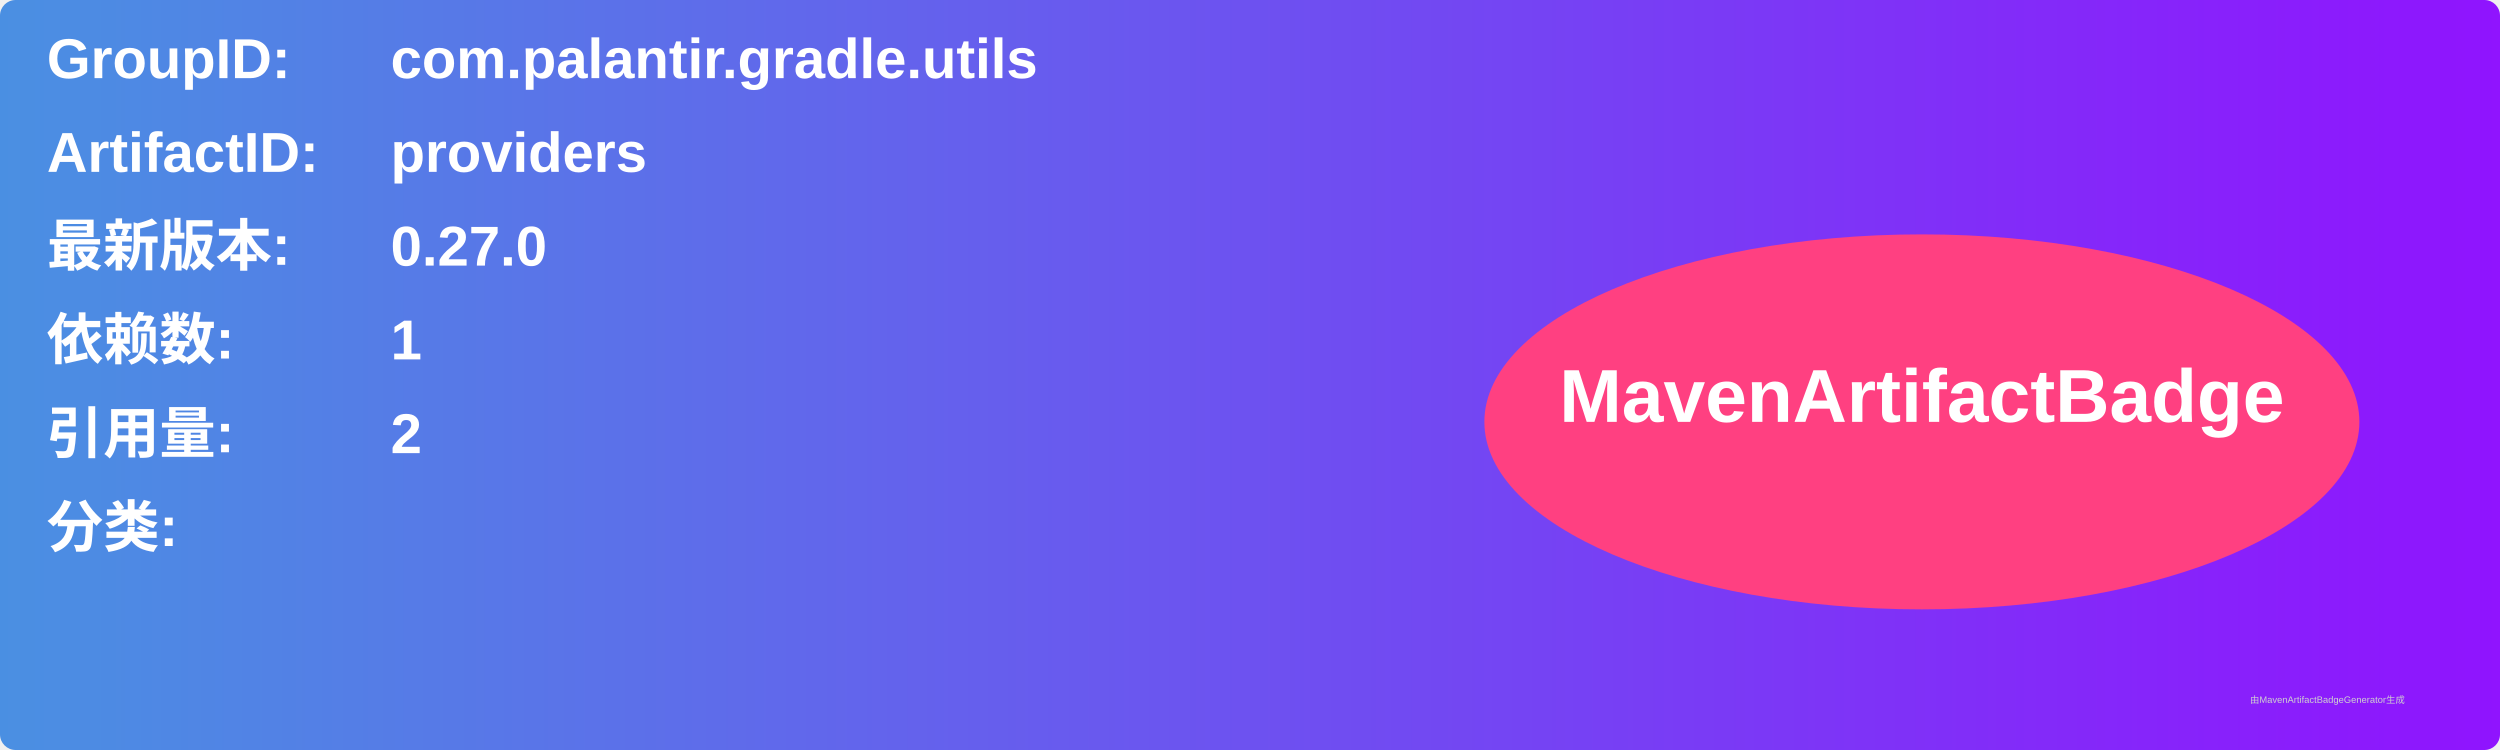
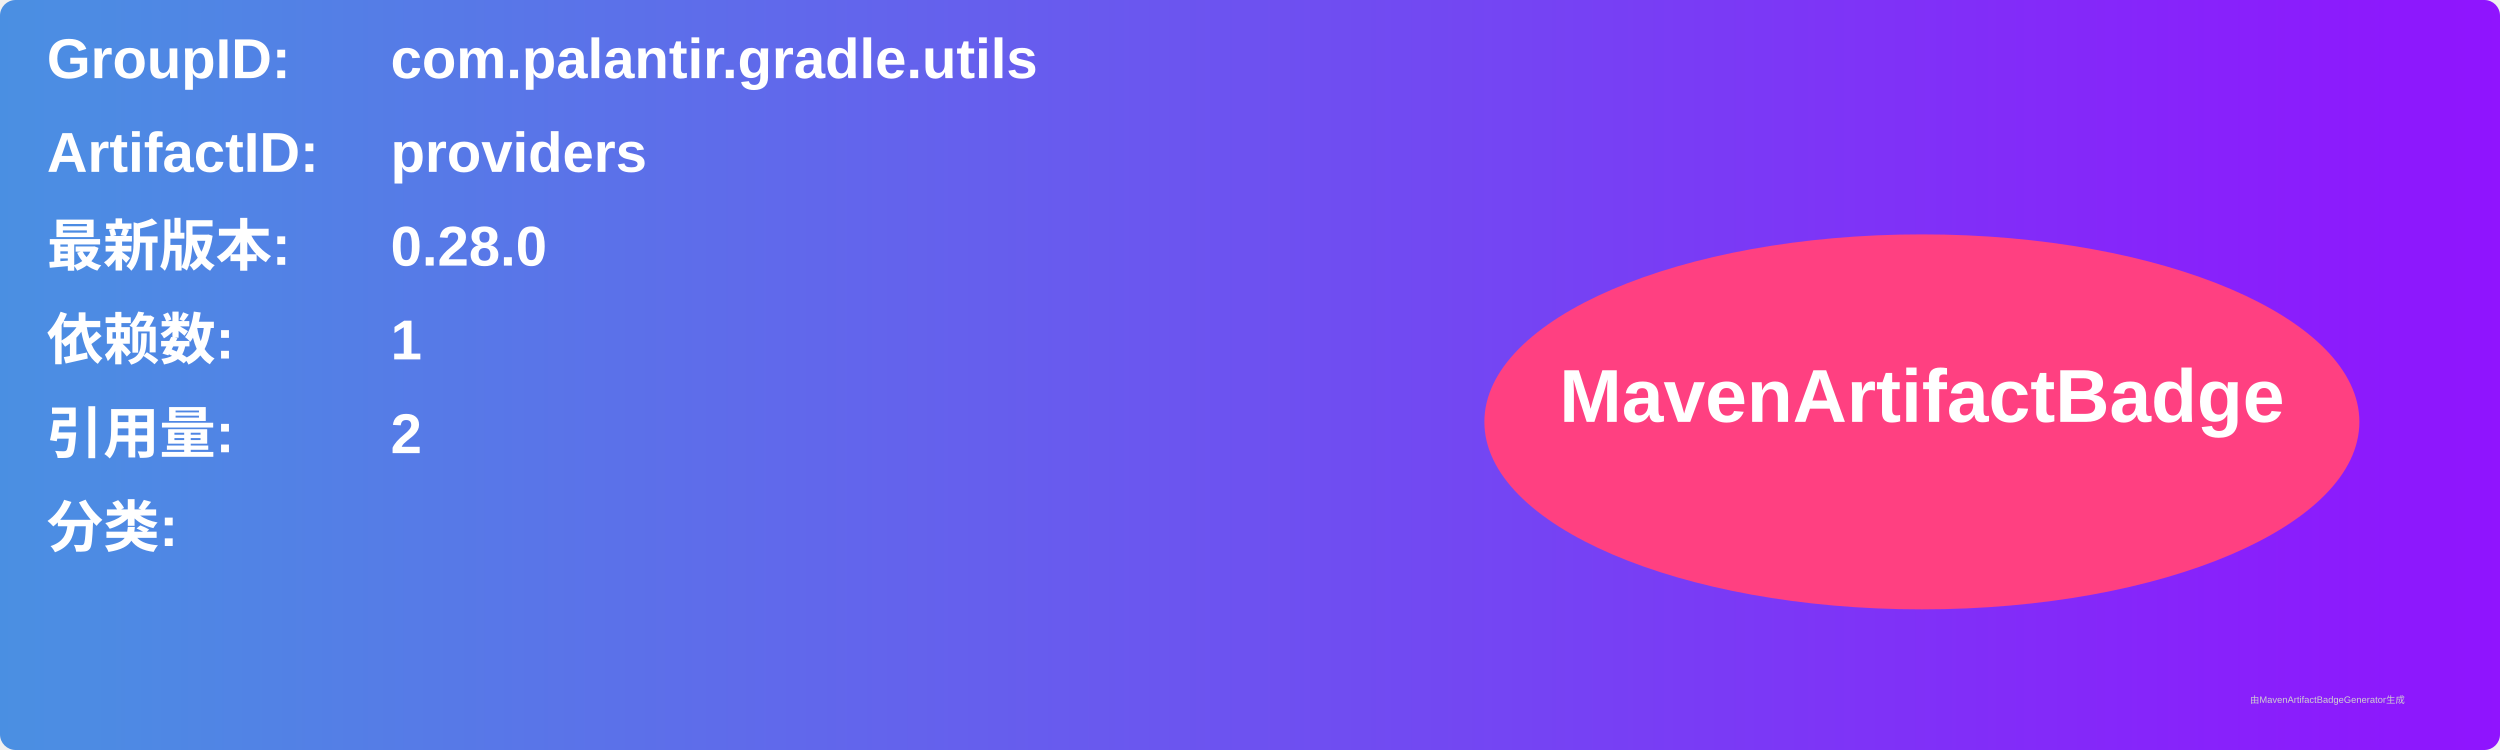
<svg xmlns="http://www.w3.org/2000/svg" width="800" height="240" viewBox="0 0 800 240">
  <linearGradient id="grad" x1="0%" y1="0%" x2="100%" y2="0%">
    <stop offset="0%" stop-color="#4a90e2" />
    <stop offset="100%" stop-color="#9013fe" />
  </linearGradient>
  <rect width="100%" height="100%" rx="5" ry="5" fill="url(#grad)" />
  <g transform="translate(15, 15)">
    <text x="0" y="10" font-family="Arial" font-size="18" fill="white" font-weight="bold" width="260">GroupID:</text>
    <text x="110" y="10" font-family="Arial" font-size="18" fill="white" font-weight="bold" width="460">com.palantir.gradle.utils</text>
    <text x="0" y="40" font-family="Arial" font-size="18" fill="white" font-weight="bold" width="260">ArtifactID:</text>
    <text x="110" y="40" font-family="Arial" font-size="18" fill="white" font-weight="bold" width="460">providers</text>
    <text x="0" y="70" font-family="Arial" font-size="18" fill="white" font-weight="bold">最新版本:</text>
    <text x="110" y="70" font-family="Arial" font-size="18" fill="white" font-weight="bold">
-       <tspan font-weight="bold">0.27.0</tspan>
+       <tspan font-weight="bold">0.28.0</tspan>
    </text>
    <text x="0" y="100" font-family="Arial" font-size="18" fill="white" font-weight="bold">依赖数: </text>
    <text x="110" y="100" font-family="Arial" font-size="18" fill="white">
      <tspan font-weight="bold">1</tspan>
    </text>
    <text x="0" y="130" font-family="Arial" font-size="18" fill="white" font-weight="bold">引用量: </text>
    <text x="110" y="130" font-family="Arial" font-size="18" fill="white">
      <tspan font-weight="bold">2</tspan>
    </text>
    <text x="0" y="160" font-family="Arial" font-size="18" fill="white" font-weight="bold">分类:</text>
    <text x="10" y="190" font-family="Arial" font-size="10" fill="white">
      <tspan font-weight="bold" />
    </text>
    <ellipse cx="600" cy="120" rx="140" ry="60" fill="#ff4081" />
    <text x="600" y="120" text-anchor="middle" font-family="Arial" font-size="24" fill="white" font-weight="bold">MavenArtifactBadge</text>
  </g>
  <text x="720" y="225" font-family="Arial" font-size="3" fill="#d0d0d0">由MavenArtifactBadgeGenerator生成</text>
</svg>
